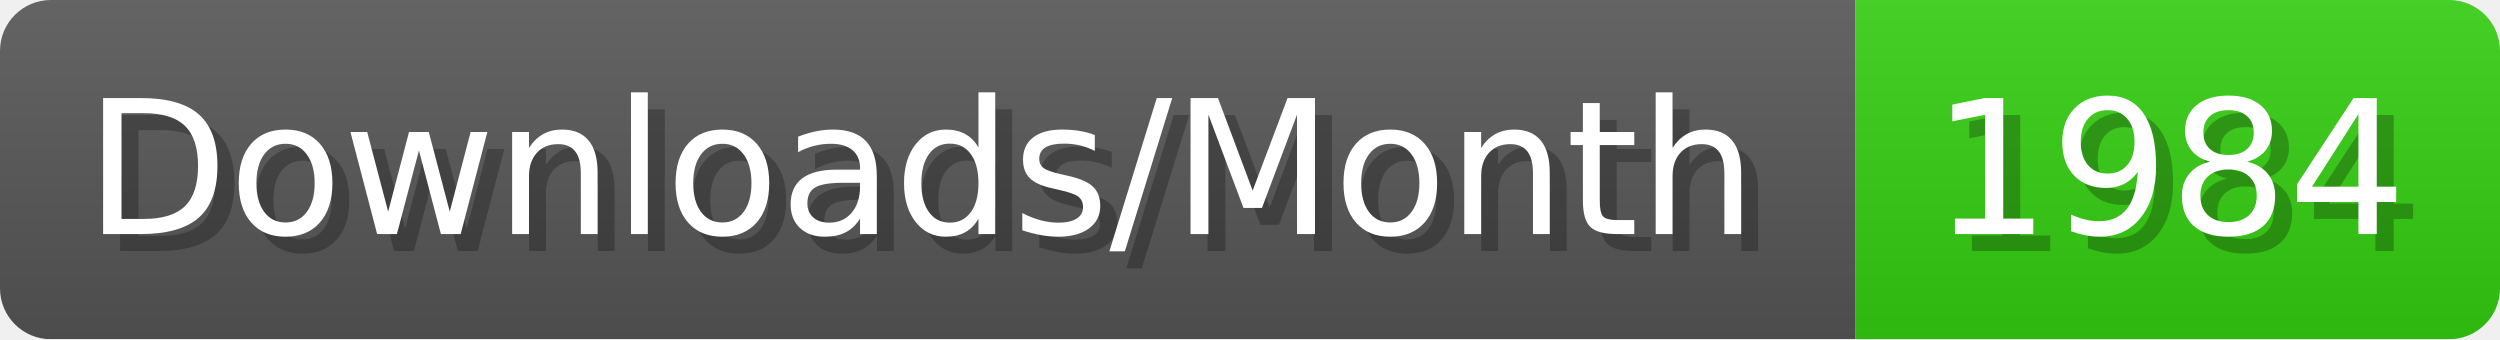
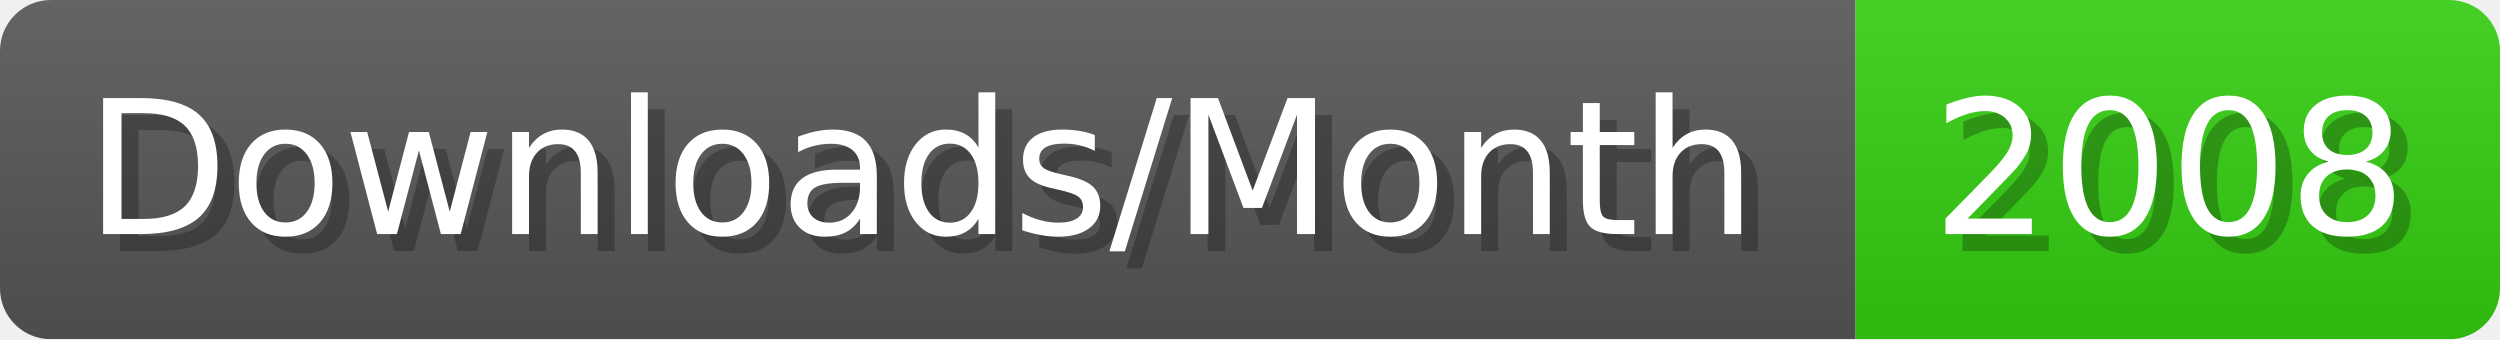
- <svg xmlns="http://www.w3.org/2000/svg" width="147.4" height="20" viewBox="0 0 1474 200" role="img" aria-label="Downloads/Month: 1984">
+ <svg xmlns="http://www.w3.org/2000/svg" width="147.4" height="20" viewBox="0 0 1474 200" role="img" aria-label="Downloads/Month: 2008">
  <linearGradient id="YlXUI" x2="0" y2="100%">
    <stop offset="0" stop-opacity=".1" stop-color="#EEE" />
    <stop offset="1" stop-opacity=".1" />
  </linearGradient>
  <mask id="JHhop">
    <rect width="1474" height="200" rx="30" fill="#FFF" />
  </mask>
  <g mask="url(#JHhop)">
    <rect width="1094" height="200" fill="#555" />
    <rect width="380" height="200" fill="#3C1" x="1094" />
    <rect width="1474" height="200" fill="url(#YlXUI)" />
  </g>
  <g aria-hidden="true" fill="#fff" text-anchor="start" font-family="Verdana,DejaVu Sans,sans-serif" font-size="110">
    <text x="60" y="148" textLength="994" fill="#000" opacity="0.25">Downloads/Month</text>
    <text x="50" y="138" textLength="994">Downloads/Month</text>
-     <text x="1149" y="148" textLength="280" fill="#000" opacity="0.25">1984</text>
-     <text x="1139" y="138" textLength="280">1984</text>
+     <text x="1149" y="148" textLength="280" fill="#000" opacity="0.25">2008</text>
+     <text x="1139" y="138" textLength="280">2008</text>
  </g>
</svg>
